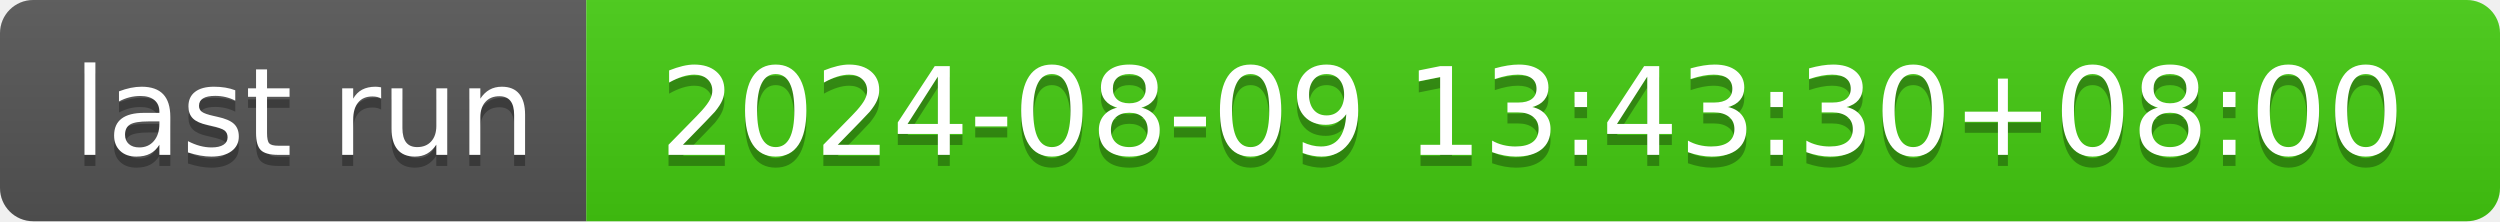
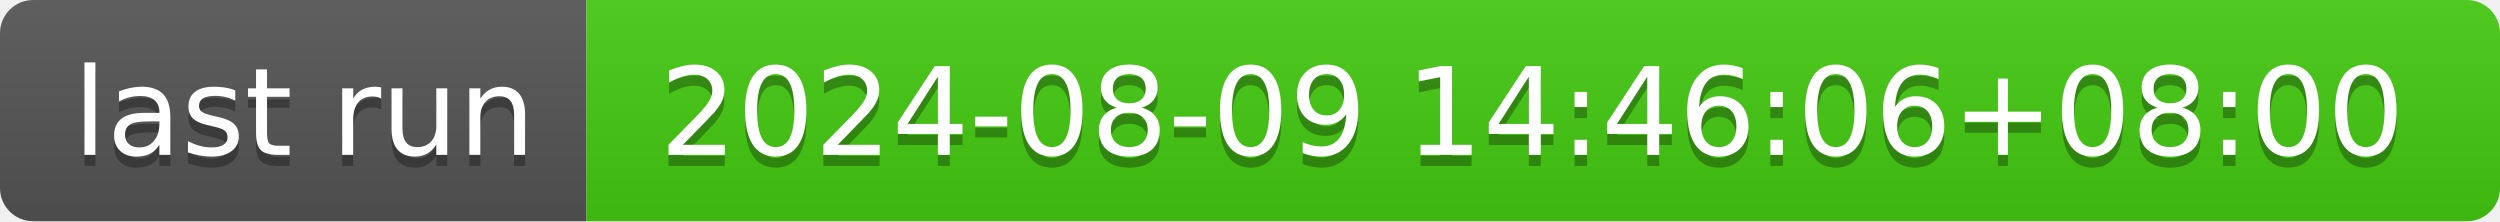
- <svg xmlns="http://www.w3.org/2000/svg" width="226" height="20" role="img" aria-label="last run: 2024-08-09 13:43:30+08:00">
+ <svg xmlns="http://www.w3.org/2000/svg" width="226" height="20" role="img" aria-label="last run: 2024-08-09 14:46:06+08:00">
  <linearGradient id="s" x2="0" y2="100%">
    <stop offset="0" stop-color="#bbb" stop-opacity=".1" />
    <stop offset="1" stop-opacity=".1" />
  </linearGradient>
  <clipPath id="r">
    <rect width="226" height="20" rx="3" fill="#fff" />
  </clipPath>
  <g clip-path="url(#r)">
    <rect width="53" height="20" fill="#555" />
    <rect x="53" width="173" height="20" fill="#4c1" />
    <rect width="226" height="20" fill="url(#s)" />
  </g>
  <g fill="#fff" text-anchor="middle" font-family="Verdana,Geneva,DejaVu Sans,sans-serif" text-rendering="geometricPrecision" font-size="110">
    <text aria-hidden="true" x="275" y="150" fill="#010101" fill-opacity=".3" transform="scale(.1)" textLength="430">last run</text>
    <text x="275" y="140" transform="scale(.1)" fill="#fff" textLength="430">last run</text>
-     <text aria-hidden="true" x="1385" y="150" fill="#010101" fill-opacity=".3" transform="scale(.1)" textLength="1630">2024-08-09 13:43:30+08:00</text>
-     <text x="1385" y="140" transform="scale(.1)" fill="#fff" textLength="1630">2024-08-09 13:43:30+08:00</text>
+     <text aria-hidden="true" x="1385" y="150" fill="#010101" fill-opacity=".3" transform="scale(.1)" textLength="1630">2024-08-09 14:46:06+08:00</text>
+     <text x="1385" y="140" transform="scale(.1)" fill="#fff" textLength="1630">2024-08-09 14:46:06+08:00</text>
  </g>
</svg>
